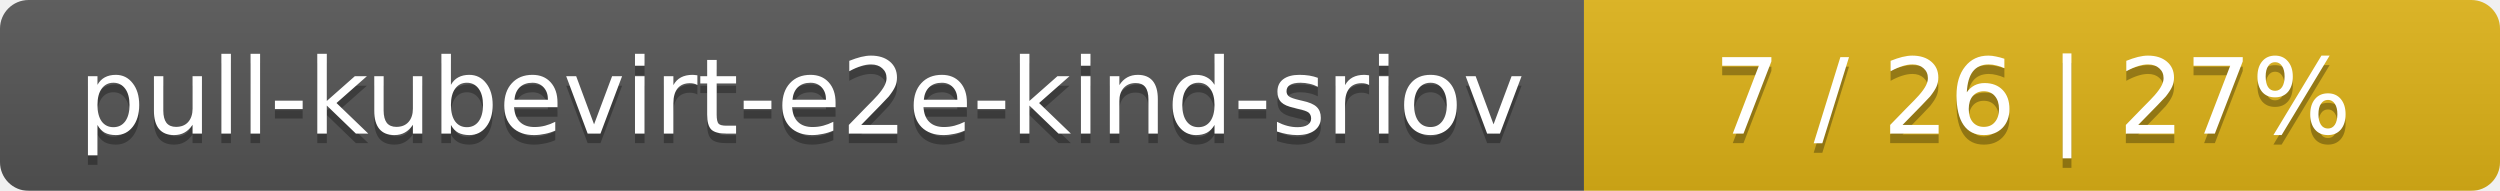
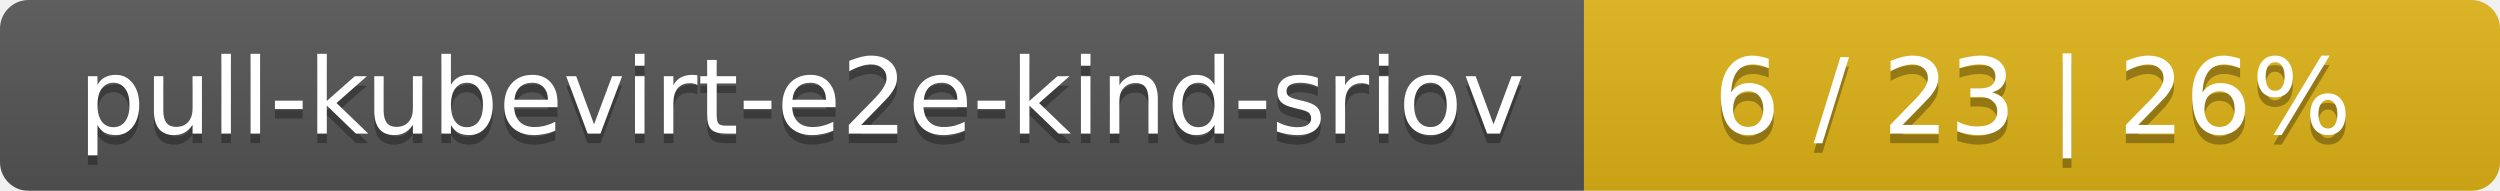
<svg xmlns="http://www.w3.org/2000/svg" width="262" height="20">
  <linearGradient id="smooth" x2="0" y2="100%">
    <stop offset="0" stop-color="#bbb" stop-opacity=".1" />
    <stop offset="1" stop-opacity=".1" />
  </linearGradient>
  <mask id="round">
    <rect width="262" height="20" rx="3" fill="#fff" />
  </mask>
  <g mask="url(#round)">
    <rect width="166" height="20" fill="#555" />
    <rect x="166" width="96" height="20" fill="#dfb317" />
    <rect width="262" height="20" fill="url(#smooth)" />
  </g>
  <g fill="#fff" text-anchor="middle" font-family="DejaVu Sans,Verdana,Geneva,sans-serif" font-size="11">
    <text x="84" y="15" fill="#010101" fill-opacity=".3">pull-kubevirt-e2e-kind-sriov</text>
    <text x="84" y="14">pull-kubevirt-e2e-kind-sriov</text>
-     <text x="213" y="15" fill="#010101" fill-opacity=".3">7 / 26    |    27%</text>
-     <text x="213" y="14">7 / 26    |    27%</text>
+     <text x="213" y="15" fill="#010101" fill-opacity=".3">6 / 23    |    26%</text>
+     <text x="213" y="14">6 / 23    |    26%</text>
  </g>
</svg>
